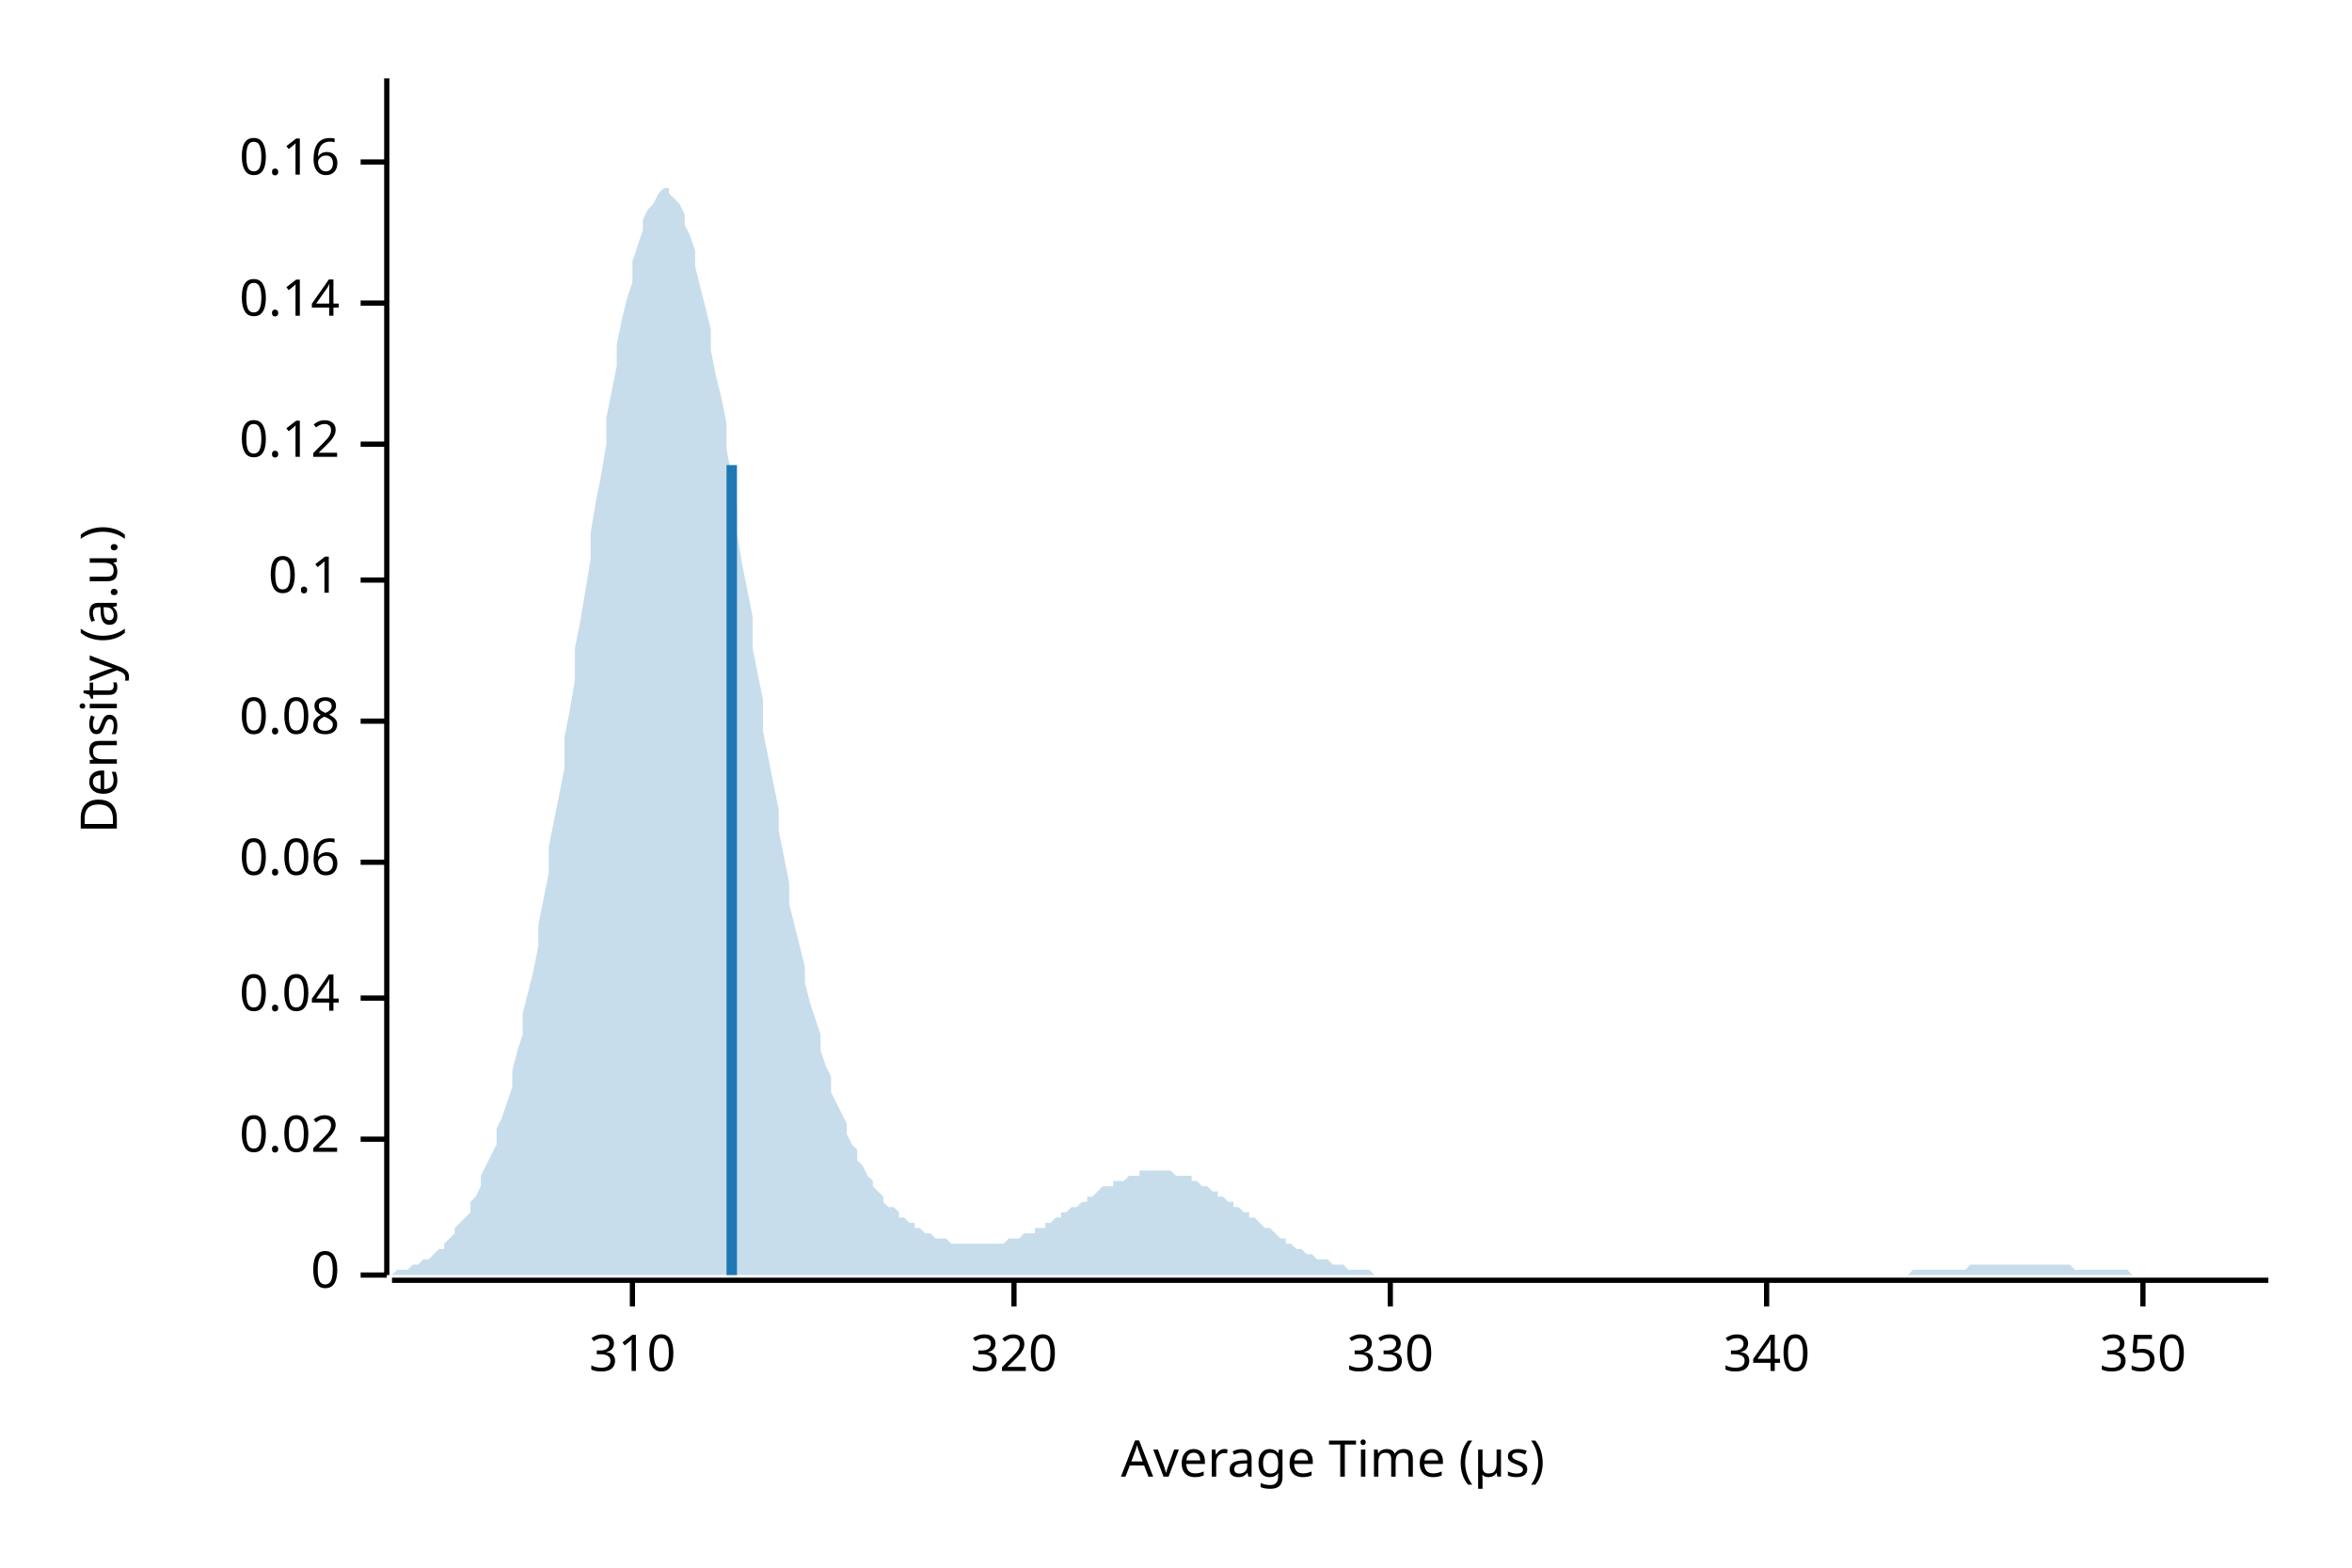
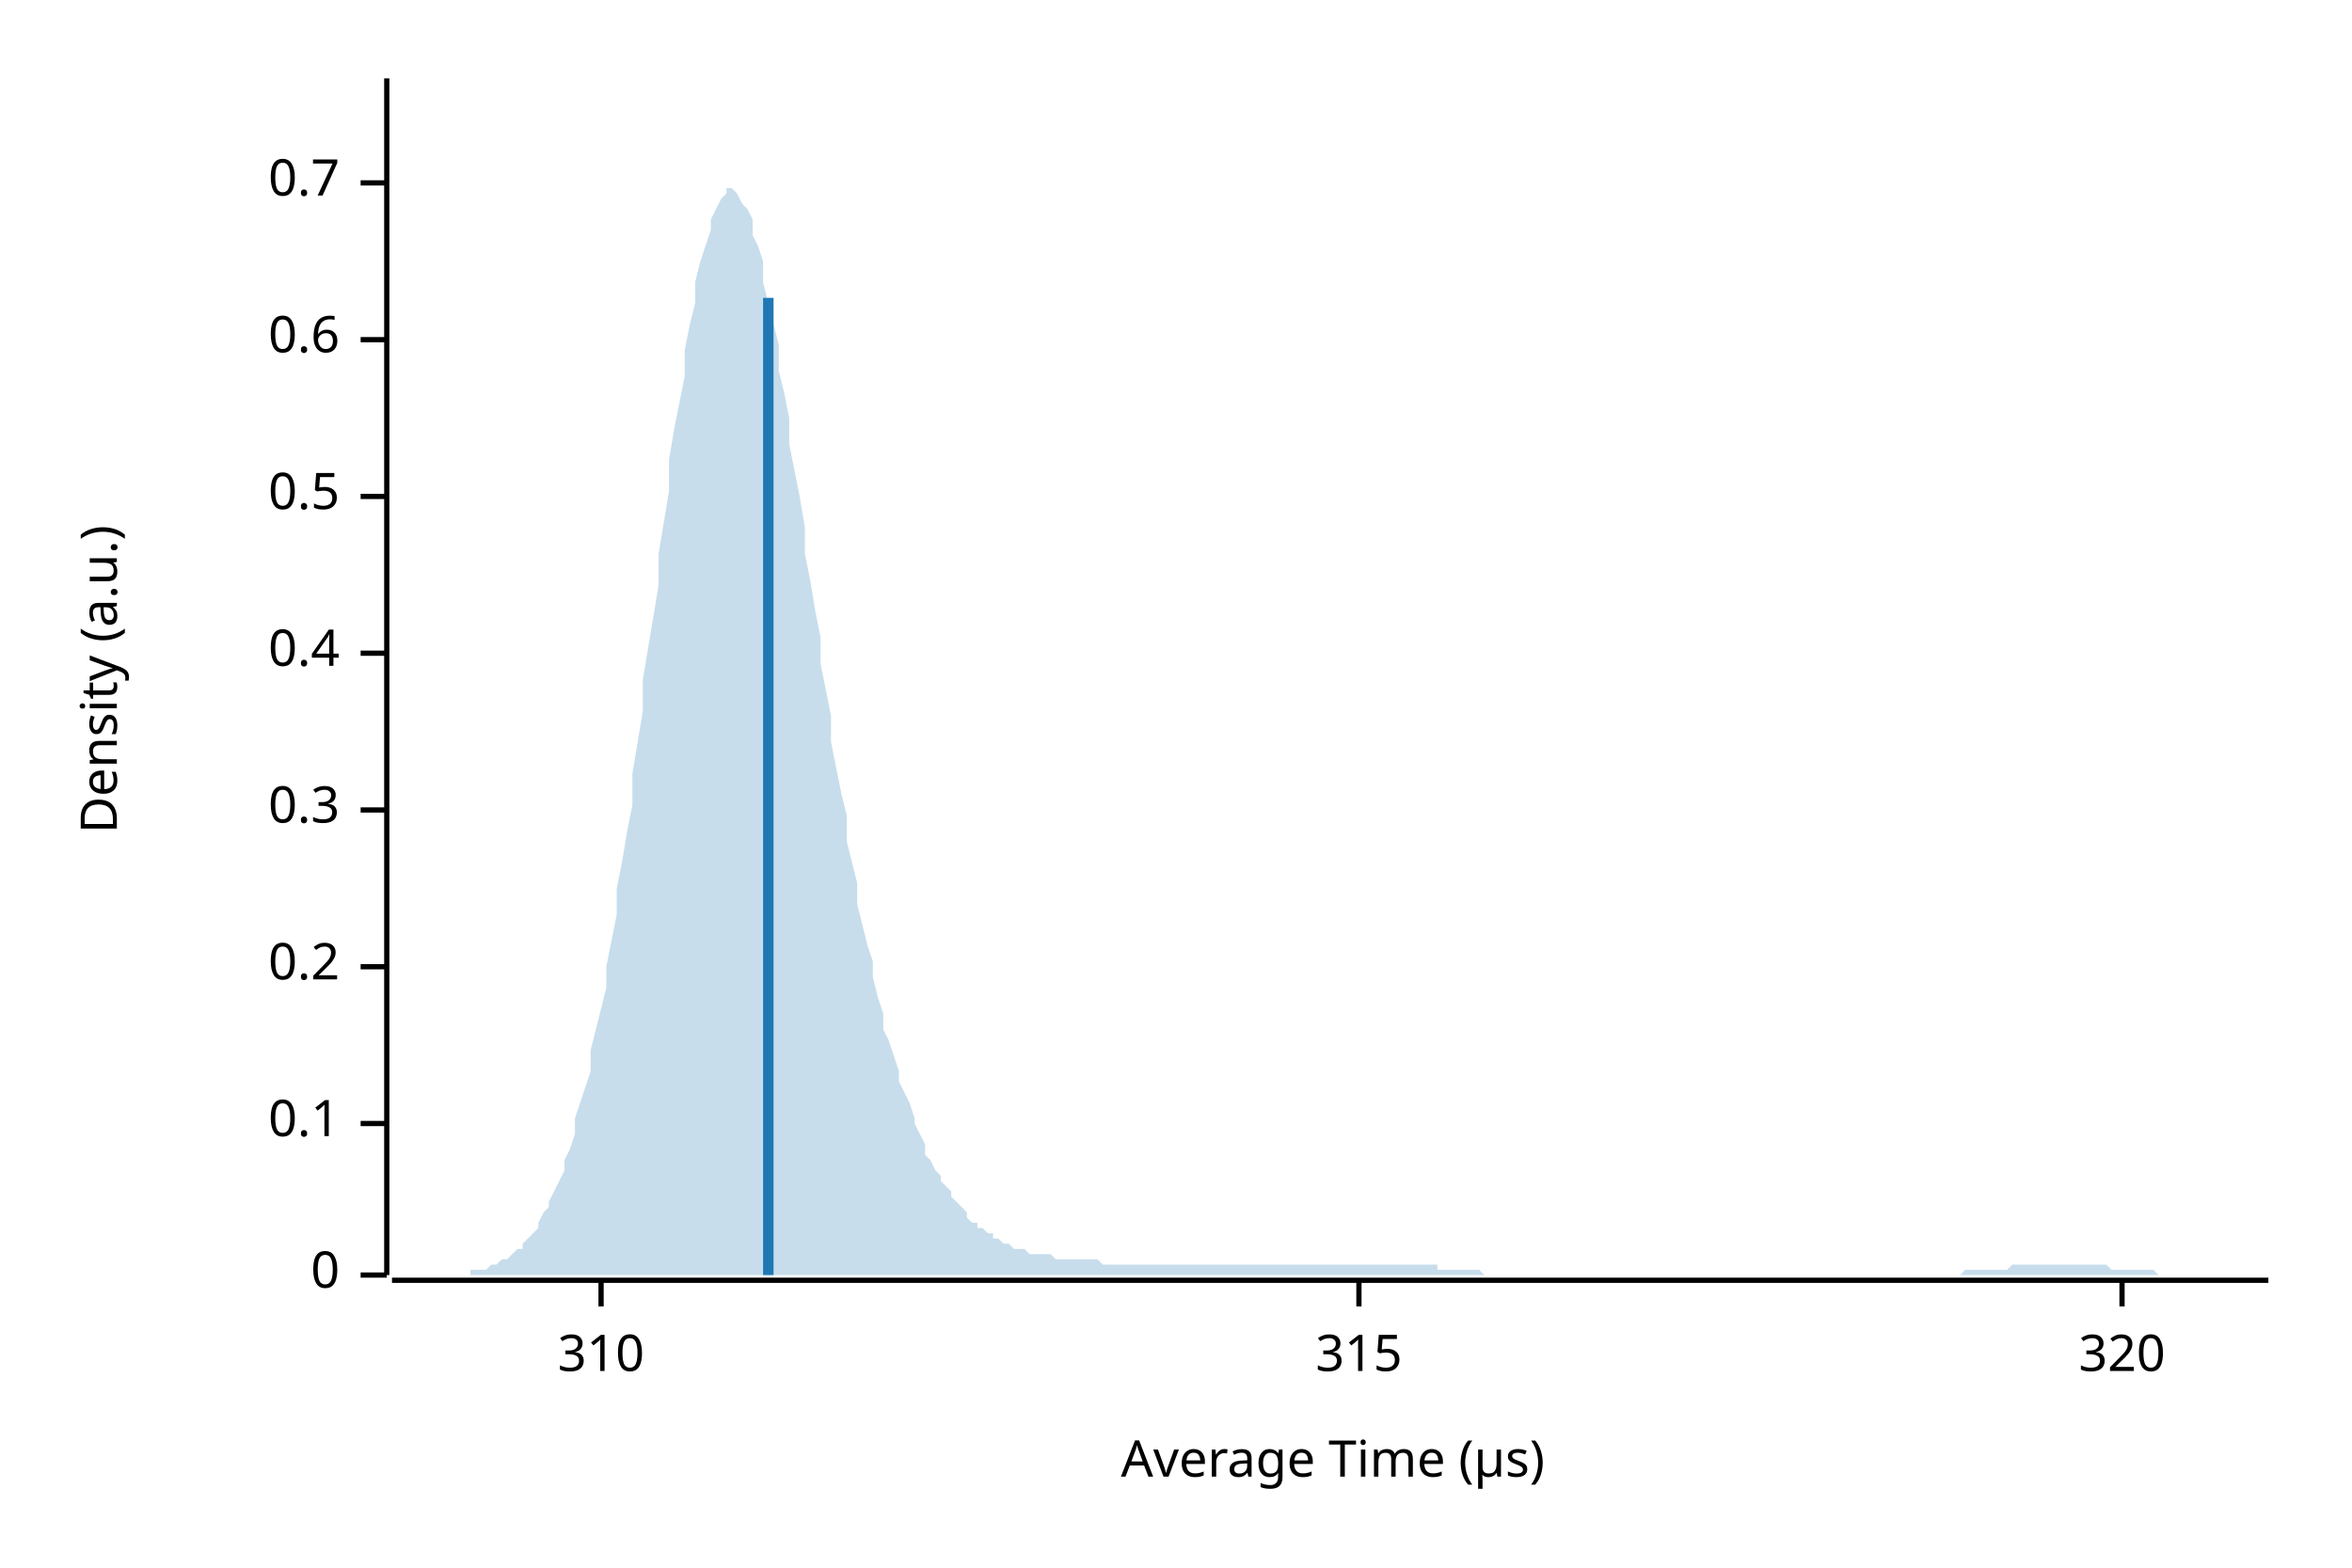
<svg xmlns="http://www.w3.org/2000/svg" width="450" height="300" viewBox="0 0 450 300">
  <text x="15" y="130" dy="0.76em" text-anchor="middle" font-family="sans-serif" font-size="9.677" opacity="1" fill="#000000" transform="rotate(270, 15, 130)">
Density (a.u.)
</text>
  <text x="255" y="285" dy="-0.5ex" text-anchor="middle" font-family="sans-serif" font-size="9.677" opacity="1" fill="#000000">
Average Time (µs)
</text>
  <polyline fill="none" opacity="1" stroke="#000000" stroke-width="1" points="74,15 74,244 " />
  <text x="65" y="244" dy="0.5ex" text-anchor="end" font-family="sans-serif" font-size="9.677" opacity="1" fill="#000000">
0
</text>
  <polyline fill="none" opacity="1" stroke="#000000" stroke-width="1" points="69,244 74,244 " />
-   <text x="65" y="218" dy="0.5ex" text-anchor="end" font-family="sans-serif" font-size="9.677" opacity="1" fill="#000000">
- 0.02
- </text>
-   <polyline fill="none" opacity="1" stroke="#000000" stroke-width="1" points="69,218 74,218 " />
-   <text x="65" y="191" dy="0.5ex" text-anchor="end" font-family="sans-serif" font-size="9.677" opacity="1" fill="#000000">
- 0.04
- </text>
-   <polyline fill="none" opacity="1" stroke="#000000" stroke-width="1" points="69,191 74,191 " />
-   <text x="65" y="165" dy="0.5ex" text-anchor="end" font-family="sans-serif" font-size="9.677" opacity="1" fill="#000000">
- 0.06
- </text>
-   <polyline fill="none" opacity="1" stroke="#000000" stroke-width="1" points="69,165 74,165 " />
-   <text x="65" y="138" dy="0.5ex" text-anchor="end" font-family="sans-serif" font-size="9.677" opacity="1" fill="#000000">
- 0.08
- </text>
-   <polyline fill="none" opacity="1" stroke="#000000" stroke-width="1" points="69,138 74,138 " />
-   <text x="65" y="111" dy="0.5ex" text-anchor="end" font-family="sans-serif" font-size="9.677" opacity="1" fill="#000000">
+   <text x="65" y="215" dy="0.5ex" text-anchor="end" font-family="sans-serif" font-size="9.677" opacity="1" fill="#000000">
0.1
</text>
-   <polyline fill="none" opacity="1" stroke="#000000" stroke-width="1" points="69,111 74,111 " />
-   <text x="65" y="85" dy="0.5ex" text-anchor="end" font-family="sans-serif" font-size="9.677" opacity="1" fill="#000000">
- 0.12
+   <polyline fill="none" opacity="1" stroke="#000000" stroke-width="1" points="69,215 74,215 " />
+   <text x="65" y="185" dy="0.5ex" text-anchor="end" font-family="sans-serif" font-size="9.677" opacity="1" fill="#000000">
+ 0.2
</text>
-   <polyline fill="none" opacity="1" stroke="#000000" stroke-width="1" points="69,85 74,85 " />
-   <text x="65" y="58" dy="0.5ex" text-anchor="end" font-family="sans-serif" font-size="9.677" opacity="1" fill="#000000">
- 0.14
+   <polyline fill="none" opacity="1" stroke="#000000" stroke-width="1" points="69,185 74,185 " />
+   <text x="65" y="155" dy="0.5ex" text-anchor="end" font-family="sans-serif" font-size="9.677" opacity="1" fill="#000000">
+ 0.3
</text>
-   <polyline fill="none" opacity="1" stroke="#000000" stroke-width="1" points="69,58 74,58 " />
-   <text x="65" y="31" dy="0.5ex" text-anchor="end" font-family="sans-serif" font-size="9.677" opacity="1" fill="#000000">
- 0.16
+   <polyline fill="none" opacity="1" stroke="#000000" stroke-width="1" points="69,155 74,155 " />
+   <text x="65" y="125" dy="0.5ex" text-anchor="end" font-family="sans-serif" font-size="9.677" opacity="1" fill="#000000">
+ 0.4
</text>
-   <polyline fill="none" opacity="1" stroke="#000000" stroke-width="1" points="69,31 74,31 " />
+   <polyline fill="none" opacity="1" stroke="#000000" stroke-width="1" points="69,125 74,125 " />
+   <text x="65" y="95" dy="0.5ex" text-anchor="end" font-family="sans-serif" font-size="9.677" opacity="1" fill="#000000">
+ 0.5
+ </text>
+   <polyline fill="none" opacity="1" stroke="#000000" stroke-width="1" points="69,95 74,95 " />
+   <text x="65" y="65" dy="0.5ex" text-anchor="end" font-family="sans-serif" font-size="9.677" opacity="1" fill="#000000">
+ 0.6
+ </text>
+   <polyline fill="none" opacity="1" stroke="#000000" stroke-width="1" points="69,65 74,65 " />
+   <text x="65" y="35" dy="0.5ex" text-anchor="end" font-family="sans-serif" font-size="9.677" opacity="1" fill="#000000">
+ 0.7
+ </text>
+   <polyline fill="none" opacity="1" stroke="#000000" stroke-width="1" points="69,35 74,35 " />
  <polyline fill="none" opacity="1" stroke="#000000" stroke-width="1" points="75,245 434,245 " />
-   <text x="121" y="255" dy="0.76em" text-anchor="middle" font-family="sans-serif" font-size="9.677" opacity="1" fill="#000000">
+   <text x="115" y="255" dy="0.76em" text-anchor="middle" font-family="sans-serif" font-size="9.677" opacity="1" fill="#000000">
310
</text>
-   <polyline fill="none" opacity="1" stroke="#000000" stroke-width="1" points="121,245 121,250 " />
-   <text x="194" y="255" dy="0.76em" text-anchor="middle" font-family="sans-serif" font-size="9.677" opacity="1" fill="#000000">
+   <polyline fill="none" opacity="1" stroke="#000000" stroke-width="1" points="115,245 115,250 " />
+   <text x="260" y="255" dy="0.76em" text-anchor="middle" font-family="sans-serif" font-size="9.677" opacity="1" fill="#000000">
+ 315
+ </text>
+   <polyline fill="none" opacity="1" stroke="#000000" stroke-width="1" points="260,245 260,250 " />
+   <text x="406" y="255" dy="0.76em" text-anchor="middle" font-family="sans-serif" font-size="9.677" opacity="1" fill="#000000">
320
</text>
-   <polyline fill="none" opacity="1" stroke="#000000" stroke-width="1" points="194,245 194,250 " />
-   <text x="266" y="255" dy="0.76em" text-anchor="middle" font-family="sans-serif" font-size="9.677" opacity="1" fill="#000000">
- 330
- </text>
-   <polyline fill="none" opacity="1" stroke="#000000" stroke-width="1" points="266,245 266,250 " />
-   <text x="338" y="255" dy="0.76em" text-anchor="middle" font-family="sans-serif" font-size="9.677" opacity="1" fill="#000000">
- 340
- </text>
-   <polyline fill="none" opacity="1" stroke="#000000" stroke-width="1" points="338,245 338,250 " />
-   <text x="410" y="255" dy="0.76em" text-anchor="middle" font-family="sans-serif" font-size="9.677" opacity="1" fill="#000000">
- 350
- </text>
-   <polyline fill="none" opacity="1" stroke="#000000" stroke-width="1" points="410,245 410,250 " />
-   <polygon opacity="0.25" fill="#1F78B4" points="75,244 75,244 76,243 77,243 77,243 78,243 79,242 80,242 80,242 81,241 82,241 82,241 83,240 84,239 85,239 85,238 86,237 87,236 87,235 88,234 89,233 90,232 90,230 91,229 92,227 92,225 93,223 94,221 95,219 95,216 96,214 97,211 98,208 98,205 99,201 100,198 100,194 101,190 102,186 103,181 103,177 104,172 105,167 105,162 106,157 107,152 108,147 108,141 109,136 110,130 110,124 111,119 112,113 113,107 113,102 114,96 115,91 116,85 116,80 117,75 118,70 118,66 119,61 120,57 121,54 121,50 122,47 123,44 123,42 124,40 125,39 126,37 126,37 127,36 128,36 128,37 129,38 130,39 131,41 131,43 132,45 133,48 133,51 134,55 135,59 136,63 136,67 137,72 138,76 139,81 139,86 140,91 141,97 141,102 142,108 143,113 144,118 144,124 145,129 146,134 146,140 147,145 148,150 149,155 149,159 150,164 151,169 151,173 152,177 153,181 154,185 154,188 155,192 156,195 157,198 157,201 158,204 159,206 159,209 160,211 161,213 162,215 162,217 163,219 164,220 164,222 165,223 166,225 167,226 167,227 168,228 169,229 169,230 170,231 171,231 172,232 172,233 173,233 174,234 175,234 175,235 176,235 177,236 177,236 178,236 179,237 180,237 180,237 181,237 182,238 182,238 183,238 184,238 185,238 185,238 186,238 187,238 187,238 188,238 189,238 190,238 190,238 191,238 192,238 192,238 193,237 194,237 195,237 195,237 196,236 197,236 198,236 198,235 199,235 200,235 200,234 201,234 202,233 203,233 203,232 204,232 205,231 205,231 206,231 207,230 208,230 208,229 209,229 210,228 210,228 211,227 212,227 213,227 213,226 214,226 215,226 216,225 216,225 217,225 218,225 218,224 219,224 220,224 221,224 221,224 222,224 223,224 223,224 224,224 225,225 226,225 226,225 227,225 228,225 228,226 229,226 230,227 231,227 231,227 232,228 233,228 233,229 234,229 235,230 236,230 236,231 237,231 238,232 239,232 239,233 240,233 241,234 241,234 242,235 243,235 244,236 244,236 245,237 246,237 246,238 247,238 248,239 249,239 249,239 250,240 251,240 251,240 252,241 253,241 254,241 254,241 255,242 256,242 257,242 257,242 258,243 259,243 259,243 260,243 261,243 262,243 262,243 263,244 264,244 264,244 265,244 266,244 267,244 267,244 268,244 269,244 269,244 270,244 271,244 272,244 272,244 273,244 274,244 275,244 275,244 276,244 277,244 277,244 278,244 279,244 280,244 280,244 281,244 282,244 282,244 283,244 284,244 285,244 285,244 286,244 287,244 287,244 288,244 289,244 290,244 290,244 291,244 292,244 292,244 293,244 294,244 295,244 295,244 296,244 297,244 298,244 298,244 299,244 300,244 300,244 301,244 302,244 303,244 303,244 304,244 305,244 305,244 306,244 307,244 308,244 308,244 309,244 310,244 310,244 311,244 312,244 313,244 313,244 314,244 315,244 316,244 316,244 317,244 318,244 318,244 319,244 320,244 321,244 321,244 322,244 323,244 323,244 324,244 325,244 326,244 326,244 327,244 328,244 328,244 329,244 330,244 331,244 331,244 332,244 333,244 333,244 334,244 335,244 336,244 336,244 337,244 338,244 339,244 339,244 340,244 341,244 341,244 342,244 343,244 344,244 344,244 345,244 346,244 346,244 347,244 348,244 349,244 349,244 350,244 351,244 351,244 352,244 353,244 354,244 354,244 355,244 356,244 357,244 357,244 358,244 359,244 359,244 360,244 361,244 362,244 362,244 363,244 364,244 364,244 365,244 366,243 367,243 367,243 368,243 369,243 369,243 370,243 371,243 372,243 372,243 373,243 374,243 375,243 375,243 376,243 377,242 377,242 378,242 379,242 380,242 380,242 381,242 382,242 382,242 383,242 384,242 385,242 385,242 386,242 387,242 387,242 388,242 389,242 390,242 390,242 391,242 392,242 392,242 393,242 394,242 395,242 395,242 396,242 397,243 398,243 398,243 399,243 400,243 400,243 401,243 402,243 403,243 403,243 404,243 405,243 405,243 406,243 407,243 408,244 408,244 409,244 410,244 410,244 411,244 412,244 413,244 413,244 414,244 415,244 416,244 416,244 417,244 418,244 418,244 419,244 420,244 421,244 421,244 422,244 423,244 423,244 424,244 425,244 426,244 426,244 427,244 428,244 428,244 429,244 430,244 431,244 431,244 432,244 433,244 434,244 434,244 75,244 " />
-   <polyline fill="none" opacity="1" stroke="#1F78B4" stroke-width="2" points="140,244 140,89 " />
+   <polyline fill="none" opacity="1" stroke="#000000" stroke-width="1" points="406,245 406,250 " />
+   <polygon opacity="0.25" fill="#1F78B4" points="75,244 75,244 76,244 77,244 77,244 78,244 79,244 80,244 80,244 81,244 82,244 82,244 83,244 84,244 85,244 85,244 86,244 87,244 87,244 88,244 89,244 90,244 90,243 91,243 92,243 92,243 93,243 94,242 95,242 95,242 96,241 97,241 98,240 98,240 99,239 100,239 100,238 101,237 102,236 103,235 103,234 104,232 105,231 105,230 106,228 107,226 108,224 108,222 109,220 110,217 110,214 111,211 112,208 113,205 113,201 114,197 115,193 116,189 116,185 117,180 118,175 118,170 119,165 120,159 121,154 121,148 122,142 123,136 123,130 124,124 125,118 126,112 126,106 127,100 128,94 128,88 129,82 130,77 131,72 131,67 132,62 133,58 133,54 134,50 135,47 136,44 136,42 137,40 138,38 139,37 139,36 140,36 141,37 141,37 142,39 143,40 144,42 144,45 145,47 146,50 146,54 147,58 148,62 149,66 149,71 150,75 151,80 151,85 152,90 153,95 154,101 154,106 155,111 156,117 157,122 157,127 158,132 159,137 159,142 160,147 161,152 162,156 162,161 163,165 164,169 164,173 165,177 166,181 167,184 167,187 168,191 169,194 169,197 170,199 171,202 172,205 172,207 173,209 174,211 175,214 175,215 176,217 177,219 177,221 178,222 179,224 180,225 180,226 181,227 182,228 182,229 183,230 184,231 185,232 185,233 186,234 187,234 187,235 188,235 189,236 190,236 190,237 191,237 192,238 192,238 193,238 194,239 195,239 195,239 196,239 197,240 198,240 198,240 199,240 200,240 200,240 201,240 202,241 203,241 203,241 204,241 205,241 205,241 206,241 207,241 208,241 208,241 209,241 210,241 210,241 211,242 212,242 213,242 213,242 214,242 215,242 216,242 216,242 217,242 218,242 218,242 219,242 220,242 221,242 221,242 222,242 223,242 223,242 224,242 225,242 226,242 226,242 227,242 228,242 228,242 229,242 230,242 231,242 231,242 232,242 233,242 233,242 234,242 235,242 236,242 236,242 237,242 238,242 239,242 239,242 240,242 241,242 241,242 242,242 243,242 244,242 244,242 245,242 246,242 246,242 247,242 248,242 249,242 249,242 250,242 251,242 251,242 252,242 253,242 254,242 254,242 255,242 256,242 257,242 257,242 258,242 259,242 259,242 260,242 261,242 262,242 262,242 263,242 264,242 264,242 265,242 266,242 267,242 267,242 268,242 269,242 269,242 270,242 271,242 272,242 272,242 273,242 274,242 275,242 275,243 276,243 277,243 277,243 278,243 279,243 280,243 280,243 281,243 282,243 282,243 283,243 284,244 285,244 285,244 286,244 287,244 287,244 288,244 289,244 290,244 290,244 291,244 292,244 292,244 293,244 294,244 295,244 295,244 296,244 297,244 298,244 298,244 299,244 300,244 300,244 301,244 302,244 303,244 303,244 304,244 305,244 305,244 306,244 307,244 308,244 308,244 309,244 310,244 310,244 311,244 312,244 313,244 313,244 314,244 315,244 316,244 316,244 317,244 318,244 318,244 319,244 320,244 321,244 321,244 322,244 323,244 323,244 324,244 325,244 326,244 326,244 327,244 328,244 328,244 329,244 330,244 331,244 331,244 332,244 333,244 333,244 334,244 335,244 336,244 336,244 337,244 338,244 339,244 339,244 340,244 341,244 341,244 342,244 343,244 344,244 344,244 345,244 346,244 346,244 347,244 348,244 349,244 349,244 350,244 351,244 351,244 352,244 353,244 354,244 354,244 355,244 356,244 357,244 357,244 358,244 359,244 359,244 360,244 361,244 362,244 362,244 363,244 364,244 364,244 365,244 366,244 367,244 367,244 368,244 369,244 369,244 370,244 371,244 372,244 372,244 373,244 374,244 375,244 375,244 376,243 377,243 377,243 378,243 379,243 380,243 380,243 381,243 382,243 382,243 383,243 384,243 385,242 385,242 386,242 387,242 387,242 388,242 389,242 390,242 390,242 391,242 392,242 392,242 393,242 394,242 395,242 395,242 396,242 397,242 398,242 398,242 399,242 400,242 400,242 401,242 402,242 403,242 403,242 404,243 405,243 405,243 406,243 407,243 408,243 408,243 409,243 410,243 410,243 411,243 412,243 413,244 413,244 414,244 415,244 416,244 416,244 417,244 418,244 418,244 419,244 420,244 421,244 421,244 422,244 423,244 423,244 424,244 425,244 426,244 426,244 427,244 428,244 428,244 429,244 430,244 431,244 431,244 432,244 433,244 434,244 434,244 75,244 " />
+   <polyline fill="none" opacity="1" stroke="#1F78B4" stroke-width="2" points="147,244 147,57 " />
</svg>
